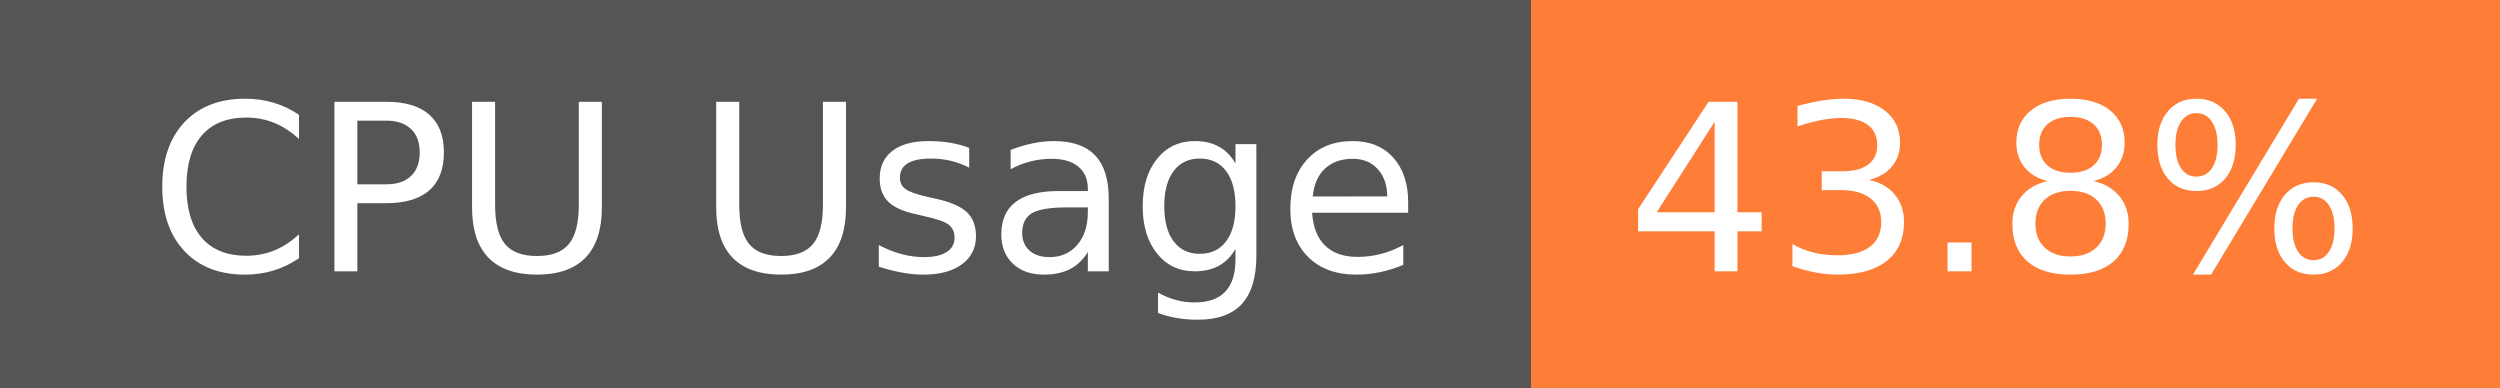
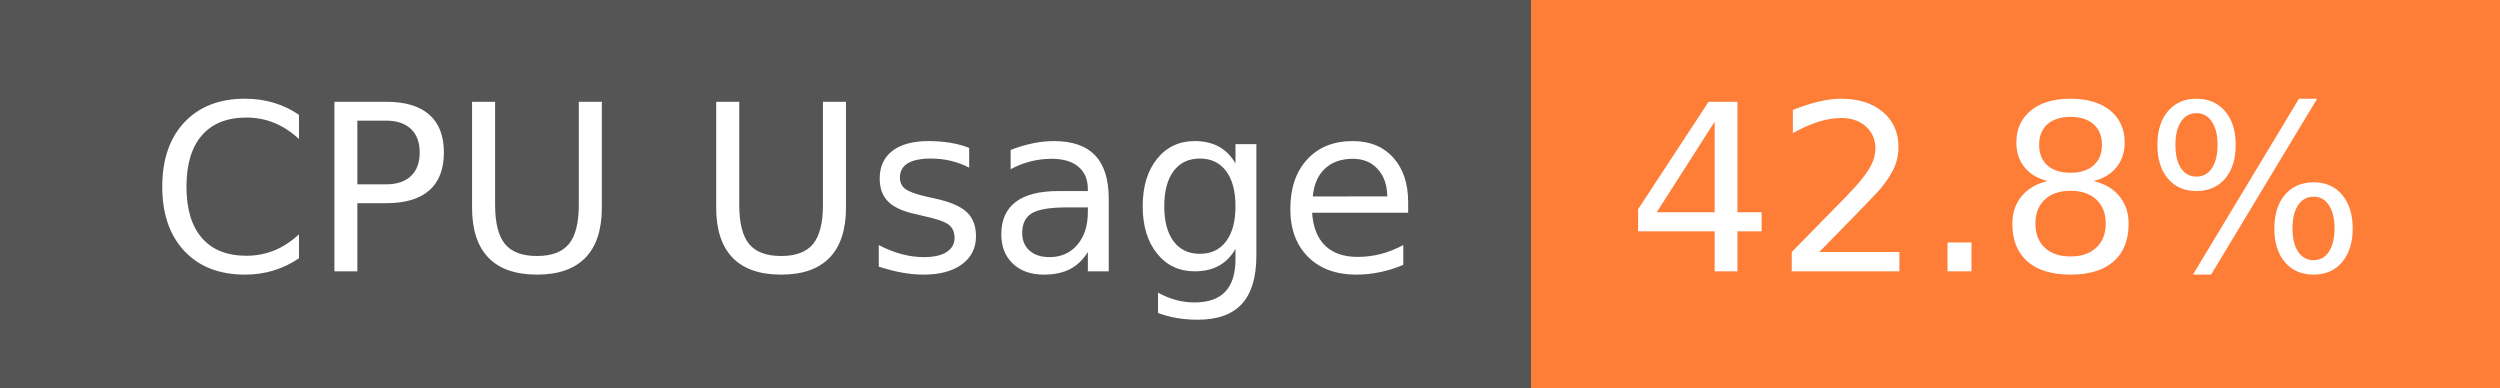
- <svg xmlns="http://www.w3.org/2000/svg" width="129" height="20" role="img" aria-label="CPU Usage: 43.8%">
+ <svg xmlns="http://www.w3.org/2000/svg" width="129" height="20" role="img" aria-label="CPU Usage: 42.8%">
  <g shape-rendering="crispEdges">
    <rect width="79" height="20" fill="#555" />
    <rect x="79" width="50" height="20" fill="#fe7d37" />
  </g>
  <g fill="#fff" text-anchor="middle" font-family="Verdana,Geneva,DejaVu Sans,sans-serif" text-rendering="geometricPrecision" font-size="120">
    <text x="405" y="140" transform="scale(.1)" fill="#fff" textLength="665">CPU Usage</text>
-     <text x="1030" y="140" transform="scale(.1)" fill="#fff" textLength="390">43.8%</text>
+     <text x="1030" y="140" transform="scale(.1)" fill="#fff" textLength="390">42.8%</text>
  </g>
</svg>
